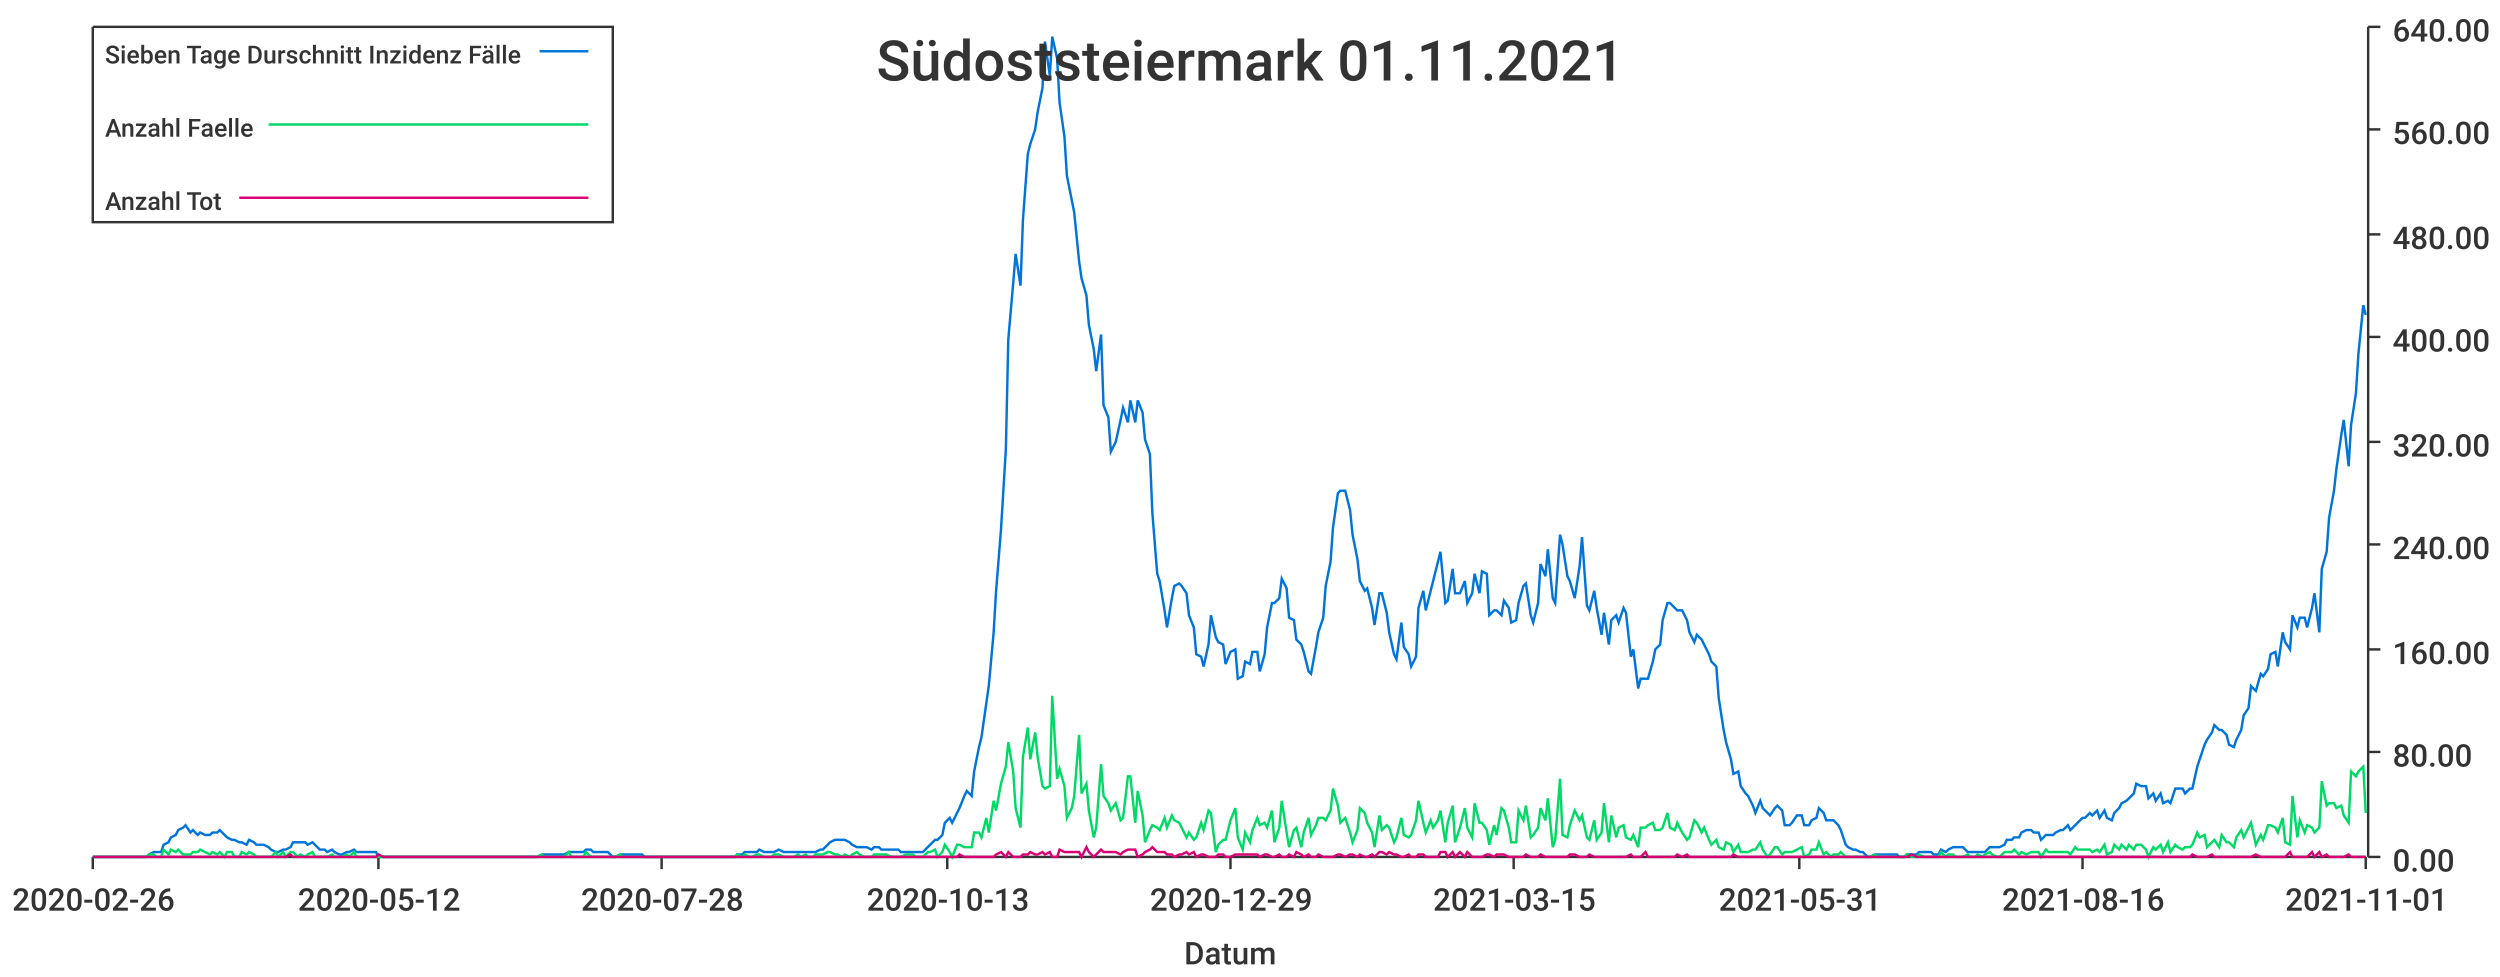
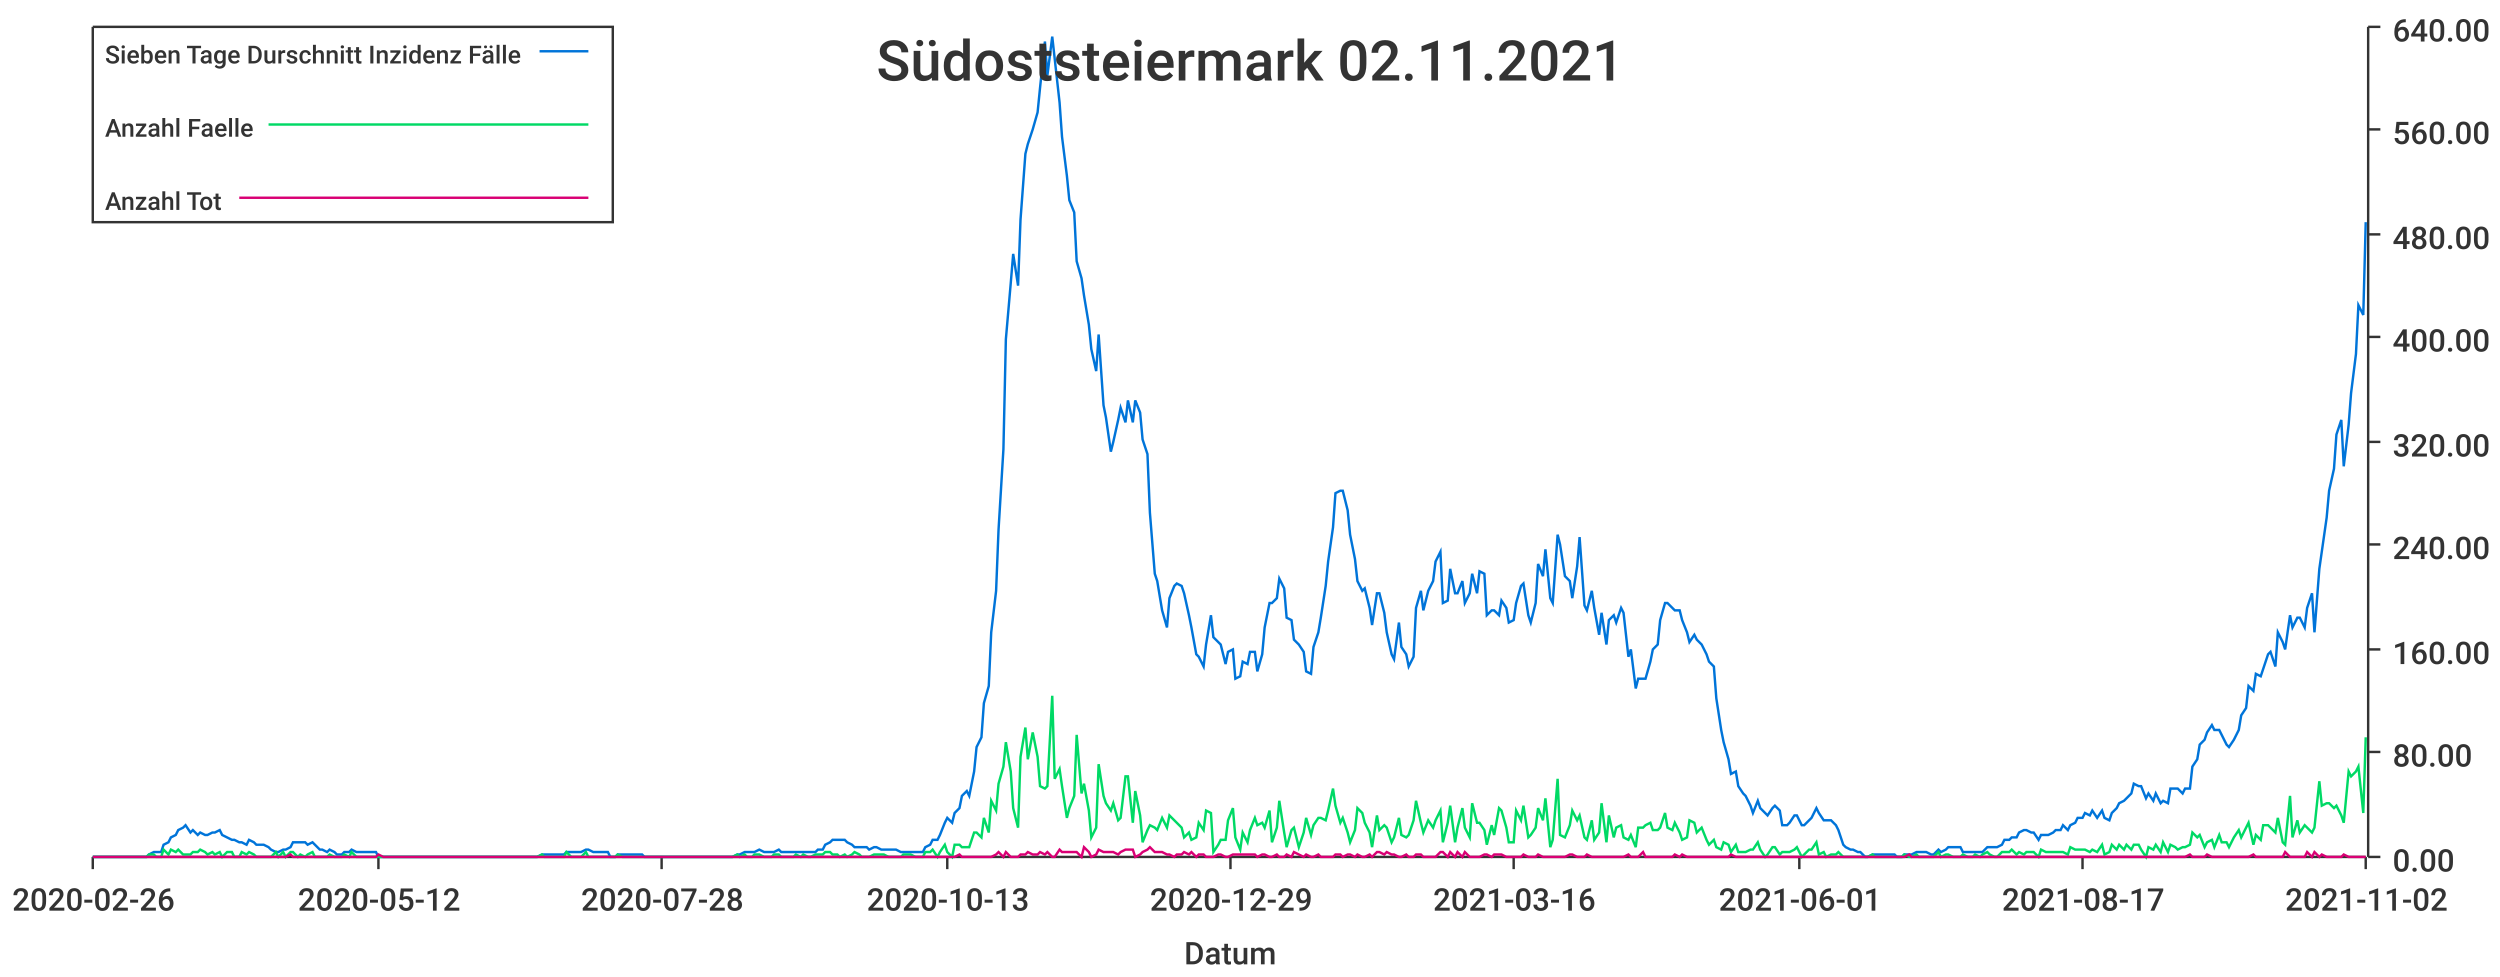
<svg xmlns="http://www.w3.org/2000/svg" width="1024" height="400">\n<path d="M 0 0 L 1024 0 L 1024 400 L 0 400 L 0 0" style="stroke-width:0;stroke:rgba(255,255,255,1.0);fill:rgba(255,255,255,1.0)" />
  <path d="M 38 11 L 969 11 L 969 351 L 38 351 L 38 11" style="stroke-width:0;stroke:rgba(255,255,255,1.0);fill:rgba(255,255,255,1.0)" />
  <path d="M 38 351 L 969 351" style="stroke-width:1;stroke:rgba(51,51,51,1.0);fill:none" />
  <path d="M 38 351 L 38 356" style="stroke-width:1;stroke:rgba(51,51,51,1.0);fill:none" />
  <text x="5" y="373" style="stroke-width:0;stroke:none;fill:rgba(51,51,51,1.0);font-size:12.8px;font-family:'Roboto Medium',sans-serif">2020-02-26</text>
  <path d="M 155 351 L 155 356" style="stroke-width:1;stroke:rgba(51,51,51,1.0);fill:none" />
  <text x="122" y="373" style="stroke-width:0;stroke:none;fill:rgba(51,51,51,1.0);font-size:12.8px;font-family:'Roboto Medium',sans-serif">2020-05-12</text>
  <path d="M 271 351 L 271 356" style="stroke-width:1;stroke:rgba(51,51,51,1.0);fill:none" />
  <text x="238" y="373" style="stroke-width:0;stroke:none;fill:rgba(51,51,51,1.0);font-size:12.8px;font-family:'Roboto Medium',sans-serif">2020-07-28</text>
  <path d="M 388 351 L 388 356" style="stroke-width:1;stroke:rgba(51,51,51,1.0);fill:none" />
  <text x="355" y="373" style="stroke-width:0;stroke:none;fill:rgba(51,51,51,1.0);font-size:12.8px;font-family:'Roboto Medium',sans-serif">2020-10-13</text>
  <path d="M 504 351 L 504 356" style="stroke-width:1;stroke:rgba(51,51,51,1.0);fill:none" />
  <text x="471" y="373" style="stroke-width:0;stroke:none;fill:rgba(51,51,51,1.0);font-size:12.8px;font-family:'Roboto Medium',sans-serif">2020-12-29</text>
  <path d="M 620 351 L 620 356" style="stroke-width:1;stroke:rgba(51,51,51,1.0);fill:none" />
-   <text x="587" y="373" style="stroke-width:0;stroke:none;fill:rgba(51,51,51,1.0);font-size:12.8px;font-family:'Roboto Medium',sans-serif">2021-03-15</text>
+   <text x="587" y="373" style="stroke-width:0;stroke:none;fill:rgba(51,51,51,1.0);font-size:12.8px;font-family:'Roboto Medium',sans-serif">2021-03-16</text>
  <path d="M 737 351 L 737 356" style="stroke-width:1;stroke:rgba(51,51,51,1.0);fill:none" />
-   <text x="704" y="373" style="stroke-width:0;stroke:none;fill:rgba(51,51,51,1.0);font-size:12.8px;font-family:'Roboto Medium',sans-serif">2021-05-31</text>
+   <text x="704" y="373" style="stroke-width:0;stroke:none;fill:rgba(51,51,51,1.0);font-size:12.8px;font-family:'Roboto Medium',sans-serif">2021-06-01</text>
  <path d="M 853 351 L 853 356" style="stroke-width:1;stroke:rgba(51,51,51,1.0);fill:none" />
-   <text x="820" y="373" style="stroke-width:0;stroke:none;fill:rgba(51,51,51,1.0);font-size:12.8px;font-family:'Roboto Medium',sans-serif">2021-08-16</text>
+   <text x="820" y="373" style="stroke-width:0;stroke:none;fill:rgba(51,51,51,1.0);font-size:12.8px;font-family:'Roboto Medium',sans-serif">2021-08-17</text>
  <path d="M 969 351 L 969 356" style="stroke-width:1;stroke:rgba(51,51,51,1.0);fill:none" />
-   <text x="936" y="373" style="stroke-width:0;stroke:none;fill:rgba(51,51,51,1.0);font-size:12.8px;font-family:'Roboto Medium',sans-serif">2021-11-01</text>
+   <text x="936" y="373" style="stroke-width:0;stroke:none;fill:rgba(51,51,51,1.0);font-size:12.8px;font-family:'Roboto Medium',sans-serif">2021-11-02</text>
  <text x="485" y="395" style="stroke-width:0;stroke:none;fill:rgba(51,51,51,1.0);font-size:12.8px;font-family:'Roboto Medium',sans-serif">Datum</text>
  <path d="M 970 351 L 970 11" style="stroke-width:1;stroke:rgba(51,51,51,1.0);fill:none" />
  <path d="M 970 351 L 975 351" style="stroke-width:1;stroke:rgba(51,51,51,1.0);fill:none" />
  <text x="980" y="357" style="stroke-width:0;stroke:none;fill:rgba(51,51,51,1.0);font-size:12.8px;font-family:'Roboto Medium',sans-serif">0.00</text>
  <path d="M 970 308 L 975 308" style="stroke-width:1;stroke:rgba(51,51,51,1.0);fill:none" />
  <text x="980" y="314" style="stroke-width:0;stroke:none;fill:rgba(51,51,51,1.0);font-size:12.8px;font-family:'Roboto Medium',sans-serif">80.00</text>
  <path d="M 970 266 L 975 266" style="stroke-width:1;stroke:rgba(51,51,51,1.0);fill:none" />
  <text x="980" y="272" style="stroke-width:0;stroke:none;fill:rgba(51,51,51,1.0);font-size:12.8px;font-family:'Roboto Medium',sans-serif">160.00</text>
  <path d="M 970 223 L 975 223" style="stroke-width:1;stroke:rgba(51,51,51,1.0);fill:none" />
  <text x="980" y="229" style="stroke-width:0;stroke:none;fill:rgba(51,51,51,1.0);font-size:12.8px;font-family:'Roboto Medium',sans-serif">240.00</text>
  <path d="M 970 181 L 975 181" style="stroke-width:1;stroke:rgba(51,51,51,1.0);fill:none" />
  <text x="980" y="187" style="stroke-width:0;stroke:none;fill:rgba(51,51,51,1.0);font-size:12.8px;font-family:'Roboto Medium',sans-serif">320.00</text>
  <path d="M 970 138 L 975 138" style="stroke-width:1;stroke:rgba(51,51,51,1.0);fill:none" />
  <text x="980" y="144" style="stroke-width:0;stroke:none;fill:rgba(51,51,51,1.0);font-size:12.8px;font-family:'Roboto Medium',sans-serif">400.00</text>
  <path d="M 970 96 L 975 96" style="stroke-width:1;stroke:rgba(51,51,51,1.0);fill:none" />
  <text x="980" y="102" style="stroke-width:0;stroke:none;fill:rgba(51,51,51,1.0);font-size:12.8px;font-family:'Roboto Medium',sans-serif">480.00</text>
  <path d="M 970 53 L 975 53" style="stroke-width:1;stroke:rgba(51,51,51,1.0);fill:none" />
  <text x="980" y="59" style="stroke-width:0;stroke:none;fill:rgba(51,51,51,1.0);font-size:12.8px;font-family:'Roboto Medium',sans-serif">560.00</text>
  <path d="M 970 11 L 975 11" style="stroke-width:1;stroke:rgba(51,51,51,1.0);fill:none" />
  <text x="980" y="17" style="stroke-width:0;stroke:none;fill:rgba(51,51,51,1.0);font-size:12.8px;font-family:'Roboto Medium',sans-serif">640.00</text>
-   <path d="M 38 351 L 40 351 L 42 351 L 43 351 L 45 351 L 46 351 L 48 351 L 49 351 L 51 351 L 52 351 L 54 351 L 55 351 L 57 351 L 58 351 L 60 351 L 61 350 L 63 349 L 64 349 L 66 349 L 67 346 L 69 345 L 70 343 L 72 342 L 73 340 L 75 339 L 76 338 L 78 341 L 79 340 L 81 342 L 82 341 L 84 342 L 86 342 L 87 341 L 89 341 L 90 340 L 92 342 L 93 343 L 95 344 L 96 344 L 98 345 L 99 345 L 101 346 L 102 344 L 104 345 L 105 346 L 107 346 L 108 346 L 110 347 L 111 348 L 113 349 L 114 349 L 116 348 L 117 348 L 119 347 L 120 345 L 122 345 L 123 345 L 125 345 L 126 346 L 128 345 L 129 346 L 131 348 L 133 348 L 134 349 L 136 348 L 137 349 L 139 350 L 140 350 L 142 349 L 143 349 L 145 348 L 146 349 L 148 349 L 149 349 L 151 349 L 152 349 L 154 349 L 155 351 L 157 351 L 158 351 L 160 351 L 161 351 L 163 351 L 164 351 L 166 351 L 167 351 L 169 351 L 170 351 L 172 351 L 173 351 L 175 351 L 176 351 L 178 351 L 180 351 L 181 351 L 183 351 L 184 351 L 186 351 L 187 351 L 189 351 L 190 351 L 192 351 L 193 351 L 195 351 L 196 351 L 198 351 L 199 351 L 201 351 L 202 351 L 204 351 L 205 351 L 207 351 L 208 351 L 210 351 L 211 351 L 213 351 L 214 351 L 216 351 L 217 351 L 219 351 L 220 351 L 222 350 L 223 350 L 225 350 L 227 350 L 228 350 L 230 350 L 231 350 L 233 349 L 234 349 L 236 349 L 237 349 L 239 349 L 240 348 L 242 348 L 243 349 L 245 349 L 246 349 L 248 349 L 249 349 L 251 351 L 252 351 L 254 350 L 255 350 L 257 350 L 258 350 L 260 350 L 261 350 L 263 350 L 264 351 L 266 351 L 267 351 L 269 351 L 270 351 L 272 351 L 274 351 L 275 351 L 277 351 L 278 351 L 280 351 L 281 351 L 283 351 L 284 351 L 286 351 L 287 351 L 289 351 L 290 351 L 292 351 L 293 351 L 295 351 L 296 351 L 298 351 L 299 351 L 301 351 L 302 350 L 304 350 L 305 349 L 307 349 L 308 349 L 310 349 L 311 348 L 313 349 L 314 349 L 316 349 L 317 349 L 319 348 L 321 349 L 322 349 L 324 349 L 325 349 L 327 349 L 328 349 L 330 349 L 331 349 L 333 349 L 334 349 L 336 348 L 337 348 L 339 346 L 340 345 L 342 344 L 343 344 L 345 344 L 346 344 L 348 345 L 349 346 L 351 347 L 352 347 L 354 347 L 355 347 L 357 348 L 358 347 L 360 347 L 361 348 L 363 348 L 365 348 L 366 348 L 368 348 L 369 349 L 371 349 L 372 349 L 374 349 L 375 349 L 377 349 L 378 349 L 380 347 L 381 346 L 383 344 L 384 344 L 386 342 L 387 337 L 389 335 L 390 337 L 392 333 L 393 331 L 395 326 L 396 324 L 398 326 L 399 316 L 401 306 L 402 302 L 404 288 L 405 281 L 407 259 L 408 242 L 410 217 L 412 184 L 413 139 L 415 116 L 416 104 L 418 117 L 419 90 L 421 63 L 422 59 L 424 53 L 425 46 L 427 36 L 428 17 L 430 31 L 431 15 L 433 24 L 434 42 L 436 56 L 437 72 L 439 82 L 440 87 L 442 107 L 443 114 L 445 121 L 446 133 L 448 143 L 449 152 L 451 137 L 452 166 L 454 171 L 455 185 L 457 181 L 459 172 L 460 167 L 462 173 L 463 164 L 465 173 L 466 164 L 468 169 L 469 180 L 471 186 L 472 210 L 474 235 L 475 238 L 477 250 L 478 257 L 480 245 L 481 240 L 483 239 L 484 240 L 486 243 L 487 252 L 489 257 L 490 268 L 492 269 L 493 273 L 495 264 L 496 252 L 498 261 L 499 263 L 501 264 L 502 272 L 504 267 L 506 266 L 507 278 L 509 277 L 510 271 L 512 272 L 513 267 L 515 267 L 516 275 L 518 268 L 519 257 L 521 247 L 522 247 L 524 245 L 525 237 L 527 241 L 528 253 L 530 254 L 531 262 L 533 264 L 534 267 L 536 275 L 537 276 L 539 265 L 540 259 L 542 253 L 543 240 L 545 230 L 546 216 L 548 202 L 549 201 L 551 201 L 553 209 L 554 219 L 556 229 L 557 238 L 559 242 L 560 241 L 562 249 L 563 256 L 565 243 L 566 243 L 568 251 L 569 259 L 571 268 L 572 270 L 574 255 L 575 265 L 577 268 L 578 273 L 580 269 L 581 249 L 583 242 L 584 250 L 586 242 L 587 238 L 589 230 L 590 226 L 592 247 L 593 246 L 595 233 L 596 243 L 598 243 L 600 238 L 601 247 L 603 243 L 604 235 L 606 243 L 607 234 L 609 235 L 610 252 L 612 250 L 613 250 L 615 252 L 616 246 L 618 249 L 619 255 L 621 254 L 622 247 L 624 240 L 625 239 L 627 252 L 628 255 L 630 247 L 631 231 L 633 236 L 634 225 L 636 245 L 637 247 L 639 219 L 640 223 L 642 236 L 643 238 L 645 245 L 647 232 L 648 220 L 650 248 L 651 250 L 653 242 L 654 249 L 656 260 L 657 251 L 659 264 L 660 254 L 662 252 L 663 255 L 665 249 L 666 251 L 668 269 L 669 266 L 671 282 L 672 278 L 674 278 L 675 278 L 677 271 L 678 266 L 680 264 L 681 254 L 683 247 L 684 247 L 686 249 L 687 250 L 689 250 L 691 254 L 692 259 L 694 263 L 695 260 L 697 262 L 698 264 L 700 268 L 701 271 L 703 273 L 704 286 L 706 299 L 707 304 L 709 311 L 710 317 L 712 316 L 713 322 L 715 325 L 716 326 L 718 330 L 719 333 L 721 328 L 722 331 L 724 333 L 725 334 L 727 331 L 728 330 L 730 332 L 731 338 L 733 338 L 734 337 L 736 334 L 738 334 L 739 338 L 741 338 L 742 336 L 744 335 L 745 331 L 747 333 L 748 336 L 750 336 L 751 336 L 753 338 L 754 340 L 756 346 L 757 347 L 759 348 L 760 348 L 762 349 L 763 349 L 765 351 L 766 351 L 768 350 L 769 350 L 771 350 L 772 350 L 774 350 L 775 350 L 777 350 L 778 351 L 780 351 L 781 350 L 783 350 L 785 350 L 786 349 L 788 349 L 789 349 L 791 349 L 792 350 L 794 350 L 795 348 L 797 349 L 798 348 L 800 347 L 801 347 L 803 347 L 804 347 L 806 349 L 807 349 L 809 349 L 810 349 L 812 349 L 813 349 L 815 347 L 816 347 L 818 347 L 819 347 L 821 346 L 822 344 L 824 344 L 825 343 L 827 343 L 828 341 L 830 340 L 832 340 L 833 341 L 835 341 L 836 344 L 838 342 L 839 342 L 841 342 L 842 341 L 844 340 L 845 340 L 847 338 L 848 340 L 850 338 L 851 337 L 853 335 L 854 335 L 856 333 L 857 334 L 859 332 L 860 335 L 862 332 L 863 335 L 865 336 L 866 333 L 868 331 L 869 329 L 871 328 L 872 327 L 874 325 L 875 321 L 877 322 L 879 322 L 880 327 L 882 325 L 883 328 L 885 325 L 886 329 L 888 328 L 889 329 L 891 323 L 892 323 L 894 323 L 895 325 L 897 323 L 898 323 L 900 314 L 901 311 L 903 305 L 904 303 L 906 300 L 907 297 L 909 299 L 910 299 L 912 301 L 913 305 L 915 306 L 916 303 L 918 299 L 919 293 L 921 290 L 922 281 L 924 283 L 926 276 L 927 277 L 929 274 L 930 268 L 932 267 L 933 273 L 935 259 L 936 263 L 938 266 L 939 252 L 941 257 L 942 253 L 944 253 L 945 257 L 947 249 L 948 243 L 950 259 L 951 233 L 953 226 L 954 212 L 956 201 L 957 192 L 959 178 L 960 172 L 962 191 L 963 174 L 965 161 L 966 145 L 968 125 L 969 129" style="stroke-width:1;stroke:rgba(0,116,217,1.0);fill:none" />
-   <path d="M 38 351 L 40 351 L 42 351 L 43 351 L 45 351 L 46 351 L 48 351 L 49 351 L 51 351 L 52 351 L 54 351 L 55 351 L 57 351 L 58 351 L 60 351 L 61 350 L 63 350 L 64 351 L 66 351 L 67 348 L 69 350 L 70 348 L 72 349 L 73 348 L 75 350 L 76 350 L 78 350 L 79 349 L 81 349 L 82 348 L 84 349 L 86 350 L 87 349 L 89 350 L 90 349 L 92 351 L 93 349 L 95 349 L 96 351 L 98 351 L 99 349 L 101 350 L 102 349 L 104 350 L 105 351 L 107 351 L 108 351 L 110 351 L 111 351 L 113 349 L 114 351 L 116 349 L 117 351 L 119 349 L 120 349 L 122 351 L 123 350 L 125 351 L 126 350 L 128 349 L 129 351 L 131 351 L 133 351 L 134 351 L 136 350 L 137 351 L 139 351 L 140 351 L 142 350 L 143 351 L 145 349 L 146 351 L 148 351 L 149 351 L 151 351 L 152 351 L 154 351 L 155 351 L 157 351 L 158 351 L 160 351 L 161 351 L 163 351 L 164 351 L 166 351 L 167 351 L 169 351 L 170 351 L 172 351 L 173 351 L 175 351 L 176 351 L 178 351 L 180 351 L 181 351 L 183 351 L 184 351 L 186 351 L 187 351 L 189 351 L 190 351 L 192 351 L 193 351 L 195 351 L 196 351 L 198 351 L 199 351 L 201 351 L 202 351 L 204 351 L 205 351 L 207 351 L 208 351 L 210 351 L 211 351 L 213 351 L 214 351 L 216 351 L 217 351 L 219 351 L 220 351 L 222 350 L 223 351 L 225 351 L 227 351 L 228 351 L 230 351 L 231 351 L 233 349 L 234 351 L 236 351 L 237 351 L 239 351 L 240 349 L 242 351 L 243 351 L 245 351 L 246 351 L 248 351 L 249 351 L 251 351 L 252 351 L 254 350 L 255 351 L 257 351 L 258 351 L 260 351 L 261 351 L 263 351 L 264 351 L 266 351 L 267 351 L 269 351 L 270 351 L 272 351 L 274 351 L 275 351 L 277 351 L 278 351 L 280 351 L 281 351 L 283 351 L 284 351 L 286 351 L 287 351 L 289 351 L 290 351 L 292 351 L 293 351 L 295 351 L 296 351 L 298 351 L 299 351 L 301 351 L 302 350 L 304 351 L 305 350 L 307 351 L 308 351 L 310 350 L 311 350 L 313 351 L 314 351 L 316 351 L 317 350 L 319 350 L 321 351 L 322 351 L 324 351 L 325 351 L 327 350 L 328 351 L 330 350 L 331 351 L 333 351 L 334 350 L 336 350 L 337 350 L 339 349 L 340 349 L 342 350 L 343 350 L 345 351 L 346 350 L 348 351 L 349 350 L 351 349 L 352 350 L 354 351 L 355 351 L 357 351 L 358 350 L 360 350 L 361 350 L 363 350 L 365 351 L 366 351 L 368 351 L 369 351 L 371 350 L 372 350 L 374 350 L 375 351 L 377 351 L 378 351 L 380 349 L 381 349 L 383 348 L 384 351 L 386 349 L 387 346 L 389 349 L 390 351 L 392 346 L 393 346 L 395 347 L 396 347 L 398 347 L 399 341 L 401 341 L 402 343 L 404 335 L 405 341 L 407 328 L 408 332 L 410 321 L 412 314 L 413 304 L 415 316 L 416 331 L 418 339 L 419 310 L 421 298 L 422 311 L 424 300 L 425 310 L 427 322 L 428 323 L 430 322 L 431 285 L 433 319 L 434 315 L 436 322 L 437 335 L 439 331 L 440 326 L 442 301 L 443 325 L 445 321 L 446 332 L 448 343 L 449 339 L 451 313 L 452 326 L 454 329 L 455 332 L 457 329 L 459 336 L 460 335 L 462 318 L 463 318 L 465 337 L 466 324 L 468 334 L 469 345 L 471 340 L 472 338 L 474 339 L 475 340 L 477 335 L 478 339 L 480 334 L 481 336 L 483 337 L 484 339 L 486 343 L 487 341 L 489 344 L 490 343 L 492 337 L 493 340 L 495 332 L 496 333 L 498 349 L 499 346 L 501 344 L 502 344 L 504 336 L 506 331 L 507 343 L 509 348 L 510 341 L 512 345 L 513 340 L 515 335 L 516 338 L 518 337 L 519 339 L 521 332 L 522 345 L 524 339 L 525 328 L 527 341 L 528 347 L 530 340 L 531 339 L 533 347 L 534 341 L 536 335 L 537 342 L 539 338 L 540 335 L 542 335 L 543 336 L 545 332 L 546 323 L 548 330 L 549 337 L 551 335 L 553 341 L 554 345 L 556 340 L 557 331 L 559 333 L 560 337 L 562 341 L 563 347 L 565 334 L 566 340 L 568 338 L 569 339 L 571 345 L 572 343 L 574 335 L 575 342 L 577 343 L 578 342 L 580 336 L 581 328 L 583 337 L 584 341 L 586 336 L 587 339 L 589 336 L 590 332 L 592 345 L 593 337 L 595 330 L 596 345 L 598 339 L 600 331 L 601 339 L 603 343 L 604 329 L 606 337 L 607 337 L 609 340 L 610 346 L 612 338 L 613 342 L 615 331 L 616 332 L 618 339 L 619 345 L 621 345 L 622 332 L 624 336 L 625 330 L 627 343 L 628 342 L 630 339 L 631 331 L 633 336 L 634 327 L 636 347 L 637 344 L 639 319 L 640 342 L 642 343 L 643 338 L 645 332 L 647 336 L 648 334 L 650 343 L 651 344 L 653 336 L 654 344 L 656 341 L 657 329 L 659 345 L 660 334 L 662 343 L 663 339 L 665 338 L 666 343 L 668 344 L 669 342 L 671 347 L 672 339 L 674 339 L 675 338 L 677 337 L 678 340 L 680 340 L 681 339 L 683 333 L 684 339 L 686 340 L 687 337 L 689 341 L 691 344 L 692 343 L 694 336 L 695 337 L 697 341 L 698 339 L 700 344 L 701 346 L 703 344 L 704 347 L 706 348 L 707 345 L 709 346 L 710 349 L 712 346 L 713 349 L 715 349 L 716 349 L 718 348 L 719 348 L 721 345 L 722 348 L 724 351 L 725 350 L 727 347 L 728 347 L 730 350 L 731 349 L 733 349 L 734 349 L 736 348 L 738 347 L 739 351 L 741 350 L 742 348 L 744 348 L 745 345 L 747 350 L 748 349 L 750 351 L 751 350 L 753 350 L 754 349 L 756 351 L 757 351 L 759 351 L 760 351 L 762 351 L 763 351 L 765 351 L 766 351 L 768 350 L 769 351 L 771 351 L 772 351 L 774 351 L 775 351 L 777 351 L 778 351 L 780 351 L 781 350 L 783 351 L 785 351 L 786 350 L 788 351 L 789 351 L 791 351 L 792 351 L 794 351 L 795 349 L 797 351 L 798 350 L 800 350 L 801 351 L 803 351 L 804 351 L 806 350 L 807 351 L 809 351 L 810 350 L 812 351 L 813 350 L 815 349 L 816 350 L 818 351 L 819 351 L 821 349 L 822 349 L 824 349 L 825 348 L 827 350 L 828 349 L 830 350 L 832 349 L 833 349 L 835 349 L 836 351 L 838 348 L 839 349 L 841 349 L 842 349 L 844 349 L 845 349 L 847 349 L 848 350 L 850 347 L 851 348 L 853 348 L 854 348 L 856 348 L 857 349 L 859 348 L 860 349 L 862 346 L 863 350 L 865 349 L 866 346 L 868 348 L 869 346 L 871 348 L 872 346 L 874 348 L 875 346 L 877 346 L 879 348 L 880 351 L 882 347 L 883 348 L 885 346 L 886 349 L 888 345 L 889 349 L 891 346 L 892 347 L 894 348 L 895 347 L 897 347 L 898 346 L 900 341 L 901 343 L 903 342 L 904 347 L 906 345 L 907 344 L 909 347 L 910 342 L 912 345 L 913 345 L 915 347 L 916 343 L 918 340 L 919 343 L 921 339 L 922 337 L 924 346 L 926 342 L 927 344 L 929 338 L 930 338 L 932 339 L 933 341 L 935 335 L 936 345 L 938 346 L 939 326 L 941 343 L 942 336 L 944 341 L 945 338 L 947 339 L 948 341 L 950 339 L 951 320 L 953 330 L 954 329 L 956 329 L 957 331 L 959 330 L 960 334 L 962 337 L 963 316 L 965 318 L 966 316 L 968 314 L 969 333" style="stroke-width:1;stroke:rgba(0,217,101,1.0);fill:none" />
-   <path d="M 38 351 L 40 351 L 42 351 L 43 351 L 45 351 L 46 351 L 48 351 L 49 351 L 51 351 L 52 351 L 54 351 L 55 351 L 57 351 L 58 351 L 60 351 L 61 351 L 63 351 L 64 351 L 66 351 L 67 351 L 69 351 L 70 351 L 72 351 L 73 351 L 75 351 L 76 351 L 78 351 L 79 351 L 81 351 L 82 351 L 84 351 L 86 351 L 87 351 L 89 351 L 90 351 L 92 351 L 93 351 L 95 351 L 96 351 L 98 351 L 99 351 L 101 351 L 102 351 L 104 351 L 105 351 L 107 351 L 108 351 L 110 351 L 111 351 L 113 351 L 114 351 L 116 351 L 117 351 L 119 350 L 120 351 L 122 351 L 123 351 L 125 351 L 126 351 L 128 351 L 129 351 L 131 351 L 133 351 L 134 351 L 136 351 L 137 351 L 139 351 L 140 351 L 142 351 L 143 351 L 145 351 L 146 351 L 148 351 L 149 351 L 151 351 L 152 351 L 154 351 L 155 350 L 157 351 L 158 351 L 160 351 L 161 351 L 163 351 L 164 351 L 166 351 L 167 351 L 169 351 L 170 351 L 172 351 L 173 351 L 175 351 L 176 351 L 178 351 L 180 351 L 181 351 L 183 351 L 184 351 L 186 351 L 187 351 L 189 351 L 190 351 L 192 351 L 193 351 L 195 351 L 196 351 L 198 351 L 199 351 L 201 351 L 202 351 L 204 351 L 205 351 L 207 351 L 208 351 L 210 351 L 211 351 L 213 351 L 214 351 L 216 351 L 217 351 L 219 351 L 220 351 L 222 351 L 223 351 L 225 351 L 227 351 L 228 351 L 230 351 L 231 351 L 233 351 L 234 351 L 236 351 L 237 351 L 239 351 L 240 351 L 242 351 L 243 351 L 245 351 L 246 351 L 248 351 L 249 351 L 251 351 L 252 351 L 254 351 L 255 351 L 257 351 L 258 351 L 260 351 L 261 351 L 263 351 L 264 351 L 266 351 L 267 351 L 269 351 L 270 351 L 272 351 L 274 351 L 275 351 L 277 351 L 278 351 L 280 351 L 281 351 L 283 351 L 284 351 L 286 351 L 287 351 L 289 351 L 290 351 L 292 351 L 293 351 L 295 351 L 296 351 L 298 351 L 299 351 L 301 351 L 302 351 L 304 351 L 305 351 L 307 351 L 308 351 L 310 351 L 311 351 L 313 351 L 314 351 L 316 351 L 317 351 L 319 351 L 321 351 L 322 351 L 324 351 L 325 351 L 327 351 L 328 351 L 330 351 L 331 351 L 333 351 L 334 351 L 336 351 L 337 351 L 339 351 L 340 351 L 342 351 L 343 351 L 345 351 L 346 351 L 348 351 L 349 351 L 351 351 L 352 351 L 354 351 L 355 351 L 357 351 L 358 351 L 360 351 L 361 351 L 363 351 L 365 351 L 366 351 L 368 351 L 369 351 L 371 351 L 372 351 L 374 351 L 375 351 L 377 351 L 378 351 L 380 351 L 381 351 L 383 351 L 384 351 L 386 351 L 387 351 L 389 351 L 390 351 L 392 351 L 393 350 L 395 351 L 396 351 L 398 351 L 399 351 L 401 351 L 402 351 L 404 351 L 405 351 L 407 351 L 408 350 L 410 349 L 412 351 L 413 349 L 415 351 L 416 351 L 418 351 L 419 350 L 421 350 L 422 349 L 424 350 L 425 350 L 427 349 L 428 350 L 430 349 L 431 351 L 433 351 L 434 348 L 436 349 L 437 349 L 439 349 L 440 349 L 442 349 L 443 351 L 445 347 L 446 349 L 448 351 L 449 350 L 451 348 L 452 349 L 454 349 L 455 349 L 457 349 L 459 350 L 460 349 L 462 348 L 463 348 L 465 348 L 466 351 L 468 350 L 469 349 L 471 348 L 472 347 L 474 349 L 475 349 L 477 349 L 478 350 L 480 350 L 481 351 L 483 350 L 484 350 L 486 349 L 487 350 L 489 349 L 490 351 L 492 350 L 493 350 L 495 351 L 496 351 L 498 351 L 499 350 L 501 350 L 502 351 L 504 351 L 506 350 L 507 350 L 509 350 L 510 350 L 512 350 L 513 350 L 515 350 L 516 351 L 518 350 L 519 350 L 521 351 L 522 351 L 524 350 L 525 351 L 527 351 L 528 350 L 530 351 L 531 349 L 533 350 L 534 351 L 536 350 L 537 351 L 539 351 L 540 350 L 542 351 L 543 351 L 545 351 L 546 351 L 548 350 L 549 350 L 551 351 L 553 350 L 554 350 L 556 351 L 557 350 L 559 351 L 560 351 L 562 350 L 563 351 L 565 349 L 566 349 L 568 350 L 569 349 L 571 350 L 572 350 L 574 351 L 575 351 L 577 350 L 578 351 L 580 351 L 581 350 L 583 350 L 584 351 L 586 351 L 587 351 L 589 351 L 590 349 L 592 349 L 593 351 L 595 349 L 596 351 L 598 349 L 600 351 L 601 349 L 603 351 L 604 351 L 606 351 L 607 351 L 609 350 L 610 350 L 612 351 L 613 350 L 615 350 L 616 350 L 618 351 L 619 351 L 621 351 L 622 351 L 624 351 L 625 350 L 627 351 L 628 351 L 630 351 L 631 350 L 633 351 L 634 351 L 636 351 L 637 351 L 639 351 L 640 351 L 642 351 L 643 350 L 645 350 L 647 351 L 648 351 L 650 351 L 651 350 L 653 351 L 654 351 L 656 351 L 657 351 L 659 351 L 660 351 L 662 351 L 663 351 L 665 351 L 666 351 L 668 350 L 669 351 L 671 351 L 672 351 L 674 349 L 675 351 L 677 351 L 678 351 L 680 351 L 681 351 L 683 351 L 684 351 L 686 351 L 687 350 L 689 351 L 691 350 L 692 351 L 694 351 L 695 351 L 697 351 L 698 351 L 700 351 L 701 351 L 703 351 L 704 351 L 706 351 L 707 351 L 709 351 L 710 350 L 712 351 L 713 351 L 715 351 L 716 351 L 718 351 L 719 351 L 721 351 L 722 351 L 724 351 L 725 351 L 727 351 L 728 351 L 730 351 L 731 351 L 733 351 L 734 351 L 736 351 L 738 351 L 739 351 L 741 351 L 742 351 L 744 351 L 745 351 L 747 351 L 748 351 L 750 351 L 751 351 L 753 351 L 754 351 L 756 351 L 757 351 L 759 351 L 760 351 L 762 351 L 763 351 L 765 351 L 766 351 L 768 351 L 769 351 L 771 351 L 772 351 L 774 351 L 775 351 L 777 351 L 778 351 L 780 351 L 781 351 L 783 350 L 785 351 L 786 351 L 788 351 L 789 351 L 791 351 L 792 351 L 794 351 L 795 351 L 797 351 L 798 351 L 800 351 L 801 351 L 803 351 L 804 351 L 806 351 L 807 351 L 809 351 L 810 351 L 812 351 L 813 351 L 815 351 L 816 351 L 818 351 L 819 351 L 821 351 L 822 351 L 824 351 L 825 351 L 827 351 L 828 351 L 830 351 L 832 351 L 833 351 L 835 351 L 836 351 L 838 351 L 839 351 L 841 351 L 842 351 L 844 351 L 845 351 L 847 351 L 848 351 L 850 351 L 851 351 L 853 351 L 854 351 L 856 351 L 857 351 L 859 351 L 860 351 L 862 351 L 863 351 L 865 351 L 866 351 L 868 351 L 869 351 L 871 351 L 872 351 L 874 351 L 875 351 L 877 351 L 879 351 L 880 351 L 882 351 L 883 351 L 885 351 L 886 351 L 888 351 L 889 351 L 891 351 L 892 351 L 894 351 L 895 351 L 897 351 L 898 350 L 900 351 L 901 351 L 903 351 L 904 351 L 906 350 L 907 351 L 909 351 L 910 351 L 912 351 L 913 351 L 915 351 L 916 351 L 918 351 L 919 351 L 921 351 L 922 351 L 924 350 L 926 351 L 927 351 L 929 351 L 930 351 L 932 351 L 933 351 L 935 351 L 936 351 L 938 349 L 939 351 L 941 351 L 942 351 L 944 351 L 945 351 L 947 349 L 948 351 L 950 349 L 951 351 L 953 350 L 954 351 L 956 351 L 957 351 L 959 351 L 960 351 L 962 350 L 963 351 L 965 351 L 966 351 L 968 351 L 969 351" style="stroke-width:1;stroke:rgba(217,0,116,1.0);fill:none" />
-   <text x="359" y="33" style="stroke-width:0;stroke:none;fill:rgba(51,51,51,1.0);font-size:23.0px;font-family:'Roboto Medium',sans-serif">Südoststeiermark 01.11.2021</text>
+   <path d="M 38 351 L 40 351 L 42 351 L 43 351 L 45 351 L 46 351 L 48 351 L 49 351 L 51 351 L 52 351 L 54 351 L 55 351 L 57 351 L 58 351 L 60 351 L 61 350 L 63 349 L 64 349 L 66 349 L 67 346 L 69 345 L 70 343 L 72 342 L 73 340 L 75 339 L 76 338 L 78 341 L 79 340 L 81 342 L 82 341 L 84 342 L 85 342 L 87 341 L 88 341 L 90 340 L 91 342 L 93 343 L 95 344 L 96 344 L 98 345 L 99 345 L 101 346 L 102 344 L 104 345 L 105 346 L 107 346 L 108 346 L 110 347 L 111 348 L 113 349 L 114 349 L 116 348 L 117 348 L 119 347 L 120 345 L 122 345 L 123 345 L 125 345 L 126 346 L 128 345 L 129 346 L 131 348 L 132 348 L 134 349 L 135 348 L 137 349 L 138 350 L 140 350 L 141 349 L 143 349 L 144 348 L 146 349 L 147 349 L 149 349 L 151 349 L 152 349 L 154 349 L 155 351 L 157 351 L 158 351 L 160 351 L 161 351 L 163 351 L 164 351 L 166 351 L 167 351 L 169 351 L 170 351 L 172 351 L 173 351 L 175 351 L 176 351 L 178 351 L 179 351 L 181 351 L 182 351 L 184 351 L 185 351 L 187 351 L 188 351 L 190 351 L 191 351 L 193 351 L 194 351 L 196 351 L 197 351 L 199 351 L 200 351 L 202 351 L 204 351 L 205 351 L 207 351 L 208 351 L 210 351 L 211 351 L 213 351 L 214 351 L 216 351 L 217 351 L 219 351 L 220 351 L 222 350 L 223 350 L 225 350 L 226 350 L 228 350 L 229 350 L 231 350 L 232 349 L 234 349 L 235 349 L 237 349 L 238 349 L 240 348 L 241 348 L 243 349 L 244 349 L 246 349 L 247 349 L 249 349 L 250 351 L 252 351 L 253 350 L 255 350 L 256 350 L 258 350 L 260 350 L 261 350 L 263 350 L 264 351 L 266 351 L 267 351 L 269 351 L 270 351 L 272 351 L 273 351 L 275 351 L 276 351 L 278 351 L 279 351 L 281 351 L 282 351 L 284 351 L 285 351 L 287 351 L 288 351 L 290 351 L 291 351 L 293 351 L 294 351 L 296 351 L 297 351 L 299 351 L 300 351 L 302 350 L 303 350 L 305 349 L 306 349 L 308 349 L 309 349 L 311 348 L 313 349 L 314 349 L 316 349 L 317 349 L 319 348 L 320 349 L 322 349 L 323 349 L 325 349 L 326 349 L 328 349 L 329 349 L 331 349 L 332 349 L 334 349 L 335 348 L 337 348 L 338 346 L 340 345 L 341 344 L 343 344 L 344 344 L 346 344 L 347 345 L 349 346 L 350 347 L 352 347 L 353 347 L 355 347 L 356 348 L 358 347 L 359 347 L 361 348 L 362 348 L 364 348 L 365 348 L 367 348 L 369 349 L 370 349 L 372 349 L 373 349 L 375 349 L 376 349 L 378 349 L 379 347 L 381 346 L 382 344 L 384 344 L 385 342 L 387 337 L 388 335 L 390 337 L 391 333 L 393 331 L 394 326 L 396 324 L 397 326 L 399 316 L 400 306 L 402 302 L 403 288 L 405 281 L 406 259 L 408 242 L 409 217 L 411 184 L 412 139 L 414 116 L 415 104 L 417 117 L 418 90 L 420 63 L 421 59 L 423 53 L 425 46 L 426 36 L 428 17 L 429 31 L 431 15 L 432 24 L 434 42 L 435 56 L 437 72 L 438 82 L 440 87 L 441 107 L 443 114 L 444 121 L 446 133 L 447 143 L 449 152 L 450 137 L 452 166 L 453 171 L 455 185 L 456 181 L 458 172 L 459 167 L 461 173 L 462 164 L 464 173 L 465 164 L 467 169 L 468 180 L 470 186 L 471 210 L 473 235 L 474 238 L 476 250 L 478 257 L 479 245 L 481 240 L 482 239 L 484 240 L 485 243 L 487 252 L 488 257 L 490 268 L 491 269 L 493 273 L 494 264 L 496 252 L 497 261 L 499 263 L 500 264 L 502 272 L 503 267 L 505 266 L 506 278 L 508 277 L 509 271 L 511 272 L 512 267 L 514 267 L 515 275 L 517 268 L 518 257 L 520 247 L 521 247 L 523 245 L 524 237 L 526 241 L 527 253 L 529 254 L 530 262 L 532 264 L 534 267 L 535 275 L 537 276 L 538 265 L 540 259 L 541 253 L 543 240 L 544 230 L 546 216 L 547 202 L 549 201 L 550 201 L 552 209 L 553 219 L 555 229 L 556 238 L 558 242 L 559 241 L 561 249 L 562 256 L 564 243 L 565 243 L 567 251 L 568 259 L 570 268 L 571 270 L 573 255 L 574 265 L 576 268 L 577 273 L 579 269 L 580 249 L 582 242 L 583 250 L 585 242 L 587 238 L 588 230 L 590 226 L 591 247 L 593 246 L 594 233 L 596 243 L 597 243 L 599 238 L 600 247 L 602 243 L 603 235 L 605 243 L 606 234 L 608 235 L 609 252 L 611 250 L 612 250 L 614 252 L 615 246 L 617 249 L 618 255 L 620 254 L 621 247 L 623 240 L 624 239 L 626 252 L 627 255 L 629 247 L 630 231 L 632 236 L 633 225 L 635 245 L 636 247 L 638 219 L 639 223 L 641 236 L 643 238 L 644 245 L 646 232 L 647 220 L 649 248 L 650 250 L 652 242 L 653 249 L 655 260 L 656 251 L 658 264 L 659 254 L 661 252 L 662 255 L 664 249 L 665 251 L 667 269 L 668 266 L 670 282 L 671 278 L 673 278 L 674 278 L 676 271 L 677 266 L 679 264 L 680 254 L 682 247 L 683 247 L 685 249 L 686 250 L 688 250 L 689 254 L 691 259 L 692 263 L 694 260 L 695 262 L 697 264 L 699 268 L 700 271 L 702 273 L 703 286 L 705 299 L 706 304 L 708 311 L 709 317 L 711 316 L 712 322 L 714 325 L 715 326 L 717 330 L 718 333 L 720 328 L 721 331 L 723 333 L 724 334 L 726 331 L 727 330 L 729 332 L 730 338 L 732 338 L 733 337 L 735 334 L 736 334 L 738 338 L 739 338 L 741 336 L 742 335 L 744 331 L 745 333 L 747 336 L 748 336 L 750 336 L 752 338 L 753 340 L 755 346 L 756 347 L 758 348 L 759 348 L 761 349 L 762 349 L 764 351 L 765 351 L 767 350 L 768 350 L 770 350 L 771 350 L 773 350 L 774 350 L 776 350 L 777 351 L 779 351 L 780 350 L 782 350 L 783 350 L 785 349 L 786 349 L 788 349 L 789 349 L 791 350 L 792 350 L 794 348 L 795 349 L 797 348 L 798 347 L 800 347 L 801 347 L 803 347 L 804 349 L 806 349 L 808 349 L 809 349 L 811 349 L 812 349 L 814 347 L 815 347 L 817 347 L 818 347 L 820 346 L 821 344 L 823 344 L 824 343 L 826 343 L 827 341 L 829 340 L 830 340 L 832 341 L 833 341 L 835 344 L 836 342 L 838 342 L 839 342 L 841 341 L 842 340 L 844 340 L 845 338 L 847 340 L 848 338 L 850 337 L 851 335 L 853 335 L 854 333 L 856 334 L 857 332 L 859 335 L 861 332 L 862 335 L 864 336 L 865 333 L 867 331 L 868 329 L 870 328 L 871 327 L 873 325 L 874 321 L 876 322 L 877 322 L 879 327 L 880 325 L 882 328 L 883 325 L 885 329 L 886 328 L 888 329 L 889 323 L 891 323 L 892 323 L 894 325 L 895 323 L 897 323 L 898 314 L 900 311 L 901 305 L 903 303 L 904 300 L 906 297 L 907 299 L 909 299 L 910 301 L 912 305 L 913 306 L 915 303 L 917 299 L 918 293 L 920 290 L 921 281 L 923 283 L 924 276 L 926 277 L 927 274 L 929 268 L 930 267 L 932 273 L 933 259 L 935 263 L 936 266 L 938 252 L 939 257 L 941 253 L 942 253 L 944 257 L 945 249 L 947 243 L 948 259 L 950 233 L 951 226 L 953 212 L 954 201 L 956 192 L 957 178 L 959 172 L 960 191 L 962 174 L 963 161 L 965 145 L 966 125 L 968 129 L 969 91" style="stroke-width:1;stroke:rgba(0,116,217,1.0);fill:none" />
+   <path d="M 38 351 L 40 351 L 42 351 L 43 351 L 45 351 L 46 351 L 48 351 L 49 351 L 51 351 L 52 351 L 54 351 L 55 351 L 57 351 L 58 351 L 60 351 L 61 350 L 63 350 L 64 351 L 66 351 L 67 348 L 69 350 L 70 348 L 72 349 L 73 348 L 75 350 L 76 350 L 78 350 L 79 349 L 81 349 L 82 348 L 84 349 L 85 350 L 87 349 L 88 350 L 90 349 L 91 351 L 93 349 L 95 349 L 96 351 L 98 351 L 99 349 L 101 350 L 102 349 L 104 350 L 105 351 L 107 351 L 108 351 L 110 351 L 111 351 L 113 349 L 114 351 L 116 349 L 117 351 L 119 349 L 120 349 L 122 351 L 123 350 L 125 351 L 126 350 L 128 349 L 129 351 L 131 351 L 132 351 L 134 351 L 135 350 L 137 351 L 138 351 L 140 351 L 141 350 L 143 351 L 144 349 L 146 351 L 147 351 L 149 351 L 151 351 L 152 351 L 154 351 L 155 351 L 157 351 L 158 351 L 160 351 L 161 351 L 163 351 L 164 351 L 166 351 L 167 351 L 169 351 L 170 351 L 172 351 L 173 351 L 175 351 L 176 351 L 178 351 L 179 351 L 181 351 L 182 351 L 184 351 L 185 351 L 187 351 L 188 351 L 190 351 L 191 351 L 193 351 L 194 351 L 196 351 L 197 351 L 199 351 L 200 351 L 202 351 L 204 351 L 205 351 L 207 351 L 208 351 L 210 351 L 211 351 L 213 351 L 214 351 L 216 351 L 217 351 L 219 351 L 220 351 L 222 350 L 223 351 L 225 351 L 226 351 L 228 351 L 229 351 L 231 351 L 232 349 L 234 351 L 235 351 L 237 351 L 238 351 L 240 349 L 241 351 L 243 351 L 244 351 L 246 351 L 247 351 L 249 351 L 250 351 L 252 351 L 253 350 L 255 351 L 256 351 L 258 351 L 260 351 L 261 351 L 263 351 L 264 351 L 266 351 L 267 351 L 269 351 L 270 351 L 272 351 L 273 351 L 275 351 L 276 351 L 278 351 L 279 351 L 281 351 L 282 351 L 284 351 L 285 351 L 287 351 L 288 351 L 290 351 L 291 351 L 293 351 L 294 351 L 296 351 L 297 351 L 299 351 L 300 351 L 302 350 L 303 351 L 305 350 L 306 351 L 308 351 L 309 350 L 311 350 L 313 351 L 314 351 L 316 351 L 317 350 L 319 350 L 320 351 L 322 351 L 323 351 L 325 351 L 326 350 L 328 351 L 329 350 L 331 351 L 332 351 L 334 350 L 335 350 L 337 350 L 338 349 L 340 349 L 341 350 L 343 350 L 344 351 L 346 350 L 347 351 L 349 350 L 350 349 L 352 350 L 353 351 L 355 351 L 356 351 L 358 350 L 359 350 L 361 350 L 362 350 L 364 351 L 365 351 L 367 351 L 369 351 L 370 350 L 372 350 L 373 350 L 375 351 L 376 351 L 378 351 L 379 349 L 381 349 L 382 348 L 384 351 L 385 349 L 387 346 L 388 349 L 390 351 L 391 346 L 393 346 L 394 347 L 396 347 L 397 347 L 399 341 L 400 341 L 402 343 L 403 335 L 405 341 L 406 328 L 408 332 L 409 321 L 411 314 L 412 304 L 414 316 L 415 331 L 417 339 L 418 310 L 420 298 L 421 311 L 423 300 L 425 310 L 426 322 L 428 323 L 429 322 L 431 285 L 432 319 L 434 315 L 435 322 L 437 335 L 438 331 L 440 326 L 441 301 L 443 325 L 444 321 L 446 332 L 447 343 L 449 339 L 450 313 L 452 326 L 453 329 L 455 332 L 456 329 L 458 336 L 459 335 L 461 318 L 462 318 L 464 337 L 465 324 L 467 334 L 468 345 L 470 340 L 471 338 L 473 339 L 474 340 L 476 335 L 478 339 L 479 334 L 481 336 L 482 337 L 484 339 L 485 343 L 487 341 L 488 344 L 490 343 L 491 337 L 493 340 L 494 332 L 496 333 L 497 349 L 499 346 L 500 344 L 502 344 L 503 336 L 505 331 L 506 343 L 508 348 L 509 341 L 511 345 L 512 340 L 514 335 L 515 338 L 517 337 L 518 339 L 520 332 L 521 345 L 523 339 L 524 328 L 526 341 L 527 347 L 529 340 L 530 339 L 532 347 L 534 341 L 535 335 L 537 342 L 538 338 L 540 335 L 541 335 L 543 336 L 544 332 L 546 323 L 547 330 L 549 337 L 550 335 L 552 341 L 553 345 L 555 340 L 556 331 L 558 333 L 559 337 L 561 341 L 562 347 L 564 334 L 565 340 L 567 338 L 568 339 L 570 345 L 571 343 L 573 335 L 574 342 L 576 343 L 577 342 L 579 336 L 580 328 L 582 337 L 583 341 L 585 336 L 587 339 L 588 336 L 590 332 L 591 345 L 593 337 L 594 330 L 596 345 L 597 339 L 599 331 L 600 339 L 602 343 L 603 329 L 605 337 L 606 337 L 608 340 L 609 346 L 611 338 L 612 342 L 614 331 L 615 332 L 617 339 L 618 345 L 620 345 L 621 332 L 623 336 L 624 330 L 626 343 L 627 342 L 629 339 L 630 331 L 632 336 L 633 327 L 635 347 L 636 344 L 638 319 L 639 342 L 641 343 L 643 338 L 644 332 L 646 336 L 647 334 L 649 343 L 650 344 L 652 336 L 653 344 L 655 341 L 656 329 L 658 345 L 659 334 L 661 343 L 662 339 L 664 338 L 665 343 L 667 344 L 668 342 L 670 347 L 671 339 L 673 339 L 674 338 L 676 337 L 677 340 L 679 340 L 680 339 L 682 333 L 683 339 L 685 340 L 686 337 L 688 341 L 689 344 L 691 343 L 692 336 L 694 337 L 695 341 L 697 339 L 699 344 L 700 346 L 702 344 L 703 347 L 705 348 L 706 345 L 708 346 L 709 349 L 711 346 L 712 349 L 714 349 L 715 349 L 717 348 L 718 348 L 720 345 L 721 348 L 723 351 L 724 350 L 726 347 L 727 347 L 729 350 L 730 349 L 732 349 L 733 349 L 735 348 L 736 347 L 738 351 L 739 350 L 741 348 L 742 348 L 744 345 L 745 350 L 747 349 L 748 351 L 750 350 L 752 350 L 753 349 L 755 351 L 756 351 L 758 351 L 759 351 L 761 351 L 762 351 L 764 351 L 765 351 L 767 350 L 768 351 L 770 351 L 771 351 L 773 351 L 774 351 L 776 351 L 777 351 L 779 351 L 780 350 L 782 351 L 783 351 L 785 350 L 786 351 L 788 351 L 789 351 L 791 351 L 792 351 L 794 349 L 795 351 L 797 350 L 798 350 L 800 351 L 801 351 L 803 351 L 804 350 L 806 351 L 808 351 L 809 350 L 811 351 L 812 350 L 814 349 L 815 350 L 817 351 L 818 351 L 820 349 L 821 349 L 823 349 L 824 348 L 826 350 L 827 349 L 829 350 L 830 349 L 832 349 L 833 349 L 835 351 L 836 348 L 838 349 L 839 349 L 841 349 L 842 349 L 844 349 L 845 349 L 847 350 L 848 347 L 850 348 L 851 348 L 853 348 L 854 348 L 856 349 L 857 348 L 859 349 L 861 346 L 862 350 L 864 349 L 865 346 L 867 348 L 868 346 L 870 348 L 871 346 L 873 348 L 874 346 L 876 346 L 877 348 L 879 351 L 880 347 L 882 348 L 883 346 L 885 349 L 886 345 L 888 349 L 889 346 L 891 347 L 892 348 L 894 347 L 895 347 L 897 346 L 898 341 L 900 343 L 901 342 L 903 347 L 904 345 L 906 344 L 907 347 L 909 342 L 910 345 L 912 345 L 913 347 L 915 343 L 917 340 L 918 343 L 920 339 L 921 337 L 923 346 L 924 342 L 926 344 L 927 338 L 929 338 L 930 339 L 932 341 L 933 335 L 935 345 L 936 346 L 938 326 L 939 343 L 941 336 L 942 341 L 944 338 L 945 339 L 947 341 L 948 339 L 950 320 L 951 330 L 953 329 L 954 329 L 956 331 L 957 330 L 959 334 L 960 337 L 962 316 L 963 318 L 965 316 L 966 314 L 968 333 L 969 302" style="stroke-width:1;stroke:rgba(0,217,101,1.0);fill:none" />
+   <path d="M 38 351 L 40 351 L 42 351 L 43 351 L 45 351 L 46 351 L 48 351 L 49 351 L 51 351 L 52 351 L 54 351 L 55 351 L 57 351 L 58 351 L 60 351 L 61 351 L 63 351 L 64 351 L 66 351 L 67 351 L 69 351 L 70 351 L 72 351 L 73 351 L 75 351 L 76 351 L 78 351 L 79 351 L 81 351 L 82 351 L 84 351 L 85 351 L 87 351 L 88 351 L 90 351 L 91 351 L 93 351 L 95 351 L 96 351 L 98 351 L 99 351 L 101 351 L 102 351 L 104 351 L 105 351 L 107 351 L 108 351 L 110 351 L 111 351 L 113 351 L 114 351 L 116 351 L 117 351 L 119 350 L 120 351 L 122 351 L 123 351 L 125 351 L 126 351 L 128 351 L 129 351 L 131 351 L 132 351 L 134 351 L 135 351 L 137 351 L 138 351 L 140 351 L 141 351 L 143 351 L 144 351 L 146 351 L 147 351 L 149 351 L 151 351 L 152 351 L 154 351 L 155 350 L 157 351 L 158 351 L 160 351 L 161 351 L 163 351 L 164 351 L 166 351 L 167 351 L 169 351 L 170 351 L 172 351 L 173 351 L 175 351 L 176 351 L 178 351 L 179 351 L 181 351 L 182 351 L 184 351 L 185 351 L 187 351 L 188 351 L 190 351 L 191 351 L 193 351 L 194 351 L 196 351 L 197 351 L 199 351 L 200 351 L 202 351 L 204 351 L 205 351 L 207 351 L 208 351 L 210 351 L 211 351 L 213 351 L 214 351 L 216 351 L 217 351 L 219 351 L 220 351 L 222 351 L 223 351 L 225 351 L 226 351 L 228 351 L 229 351 L 231 351 L 232 351 L 234 351 L 235 351 L 237 351 L 238 351 L 240 351 L 241 351 L 243 351 L 244 351 L 246 351 L 247 351 L 249 351 L 250 351 L 252 351 L 253 351 L 255 351 L 256 351 L 258 351 L 260 351 L 261 351 L 263 351 L 264 351 L 266 351 L 267 351 L 269 351 L 270 351 L 272 351 L 273 351 L 275 351 L 276 351 L 278 351 L 279 351 L 281 351 L 282 351 L 284 351 L 285 351 L 287 351 L 288 351 L 290 351 L 291 351 L 293 351 L 294 351 L 296 351 L 297 351 L 299 351 L 300 351 L 302 351 L 303 351 L 305 351 L 306 351 L 308 351 L 309 351 L 311 351 L 313 351 L 314 351 L 316 351 L 317 351 L 319 351 L 320 351 L 322 351 L 323 351 L 325 351 L 326 351 L 328 351 L 329 351 L 331 351 L 332 351 L 334 351 L 335 351 L 337 351 L 338 351 L 340 351 L 341 351 L 343 351 L 344 351 L 346 351 L 347 351 L 349 351 L 350 351 L 352 351 L 353 351 L 355 351 L 356 351 L 358 351 L 359 351 L 361 351 L 362 351 L 364 351 L 365 351 L 367 351 L 369 351 L 370 351 L 372 351 L 373 351 L 375 351 L 376 351 L 378 351 L 379 351 L 381 351 L 382 351 L 384 351 L 385 351 L 387 351 L 388 351 L 390 351 L 391 351 L 393 350 L 394 351 L 396 351 L 397 351 L 399 351 L 400 351 L 402 351 L 403 351 L 405 351 L 406 351 L 408 350 L 409 349 L 411 351 L 412 349 L 414 351 L 415 351 L 417 351 L 418 350 L 420 350 L 421 349 L 423 350 L 425 350 L 426 349 L 428 350 L 429 349 L 431 351 L 432 351 L 434 348 L 435 349 L 437 349 L 438 349 L 440 349 L 441 349 L 443 351 L 444 347 L 446 349 L 447 351 L 449 350 L 450 348 L 452 349 L 453 349 L 455 349 L 456 349 L 458 350 L 459 349 L 461 348 L 462 348 L 464 348 L 465 351 L 467 350 L 468 349 L 470 348 L 471 347 L 473 349 L 474 349 L 476 349 L 478 350 L 479 350 L 481 351 L 482 350 L 484 350 L 485 349 L 487 350 L 488 349 L 490 351 L 491 350 L 493 350 L 494 351 L 496 351 L 497 351 L 499 350 L 500 350 L 502 351 L 503 351 L 505 350 L 506 350 L 508 350 L 509 350 L 511 350 L 512 350 L 514 350 L 515 351 L 517 350 L 518 350 L 520 351 L 521 351 L 523 350 L 524 351 L 526 351 L 527 350 L 529 351 L 530 349 L 532 350 L 534 351 L 535 350 L 537 351 L 538 351 L 540 350 L 541 351 L 543 351 L 544 351 L 546 351 L 547 350 L 549 350 L 550 351 L 552 350 L 553 350 L 555 351 L 556 350 L 558 351 L 559 351 L 561 350 L 562 351 L 564 349 L 565 349 L 567 350 L 568 349 L 570 350 L 571 350 L 573 351 L 574 351 L 576 350 L 577 351 L 579 351 L 580 350 L 582 350 L 583 351 L 585 351 L 587 351 L 588 351 L 590 349 L 591 349 L 593 351 L 594 349 L 596 351 L 597 349 L 599 351 L 600 349 L 602 351 L 603 351 L 605 351 L 606 351 L 608 350 L 609 350 L 611 351 L 612 350 L 614 350 L 615 350 L 617 351 L 618 351 L 620 351 L 621 351 L 623 351 L 624 350 L 626 351 L 627 351 L 629 351 L 630 350 L 632 351 L 633 351 L 635 351 L 636 351 L 638 351 L 639 351 L 641 351 L 643 350 L 644 350 L 646 351 L 647 351 L 649 351 L 650 350 L 652 351 L 653 351 L 655 351 L 656 351 L 658 351 L 659 351 L 661 351 L 662 351 L 664 351 L 665 351 L 667 350 L 668 351 L 670 351 L 671 351 L 673 349 L 674 351 L 676 351 L 677 351 L 679 351 L 680 351 L 682 351 L 683 351 L 685 351 L 686 350 L 688 351 L 689 350 L 691 351 L 692 351 L 694 351 L 695 351 L 697 351 L 699 351 L 700 351 L 702 351 L 703 351 L 705 351 L 706 351 L 708 351 L 709 350 L 711 351 L 712 351 L 714 351 L 715 351 L 717 351 L 718 351 L 720 351 L 721 351 L 723 351 L 724 351 L 726 351 L 727 351 L 729 351 L 730 351 L 732 351 L 733 351 L 735 351 L 736 351 L 738 351 L 739 351 L 741 351 L 742 351 L 744 351 L 745 351 L 747 351 L 748 351 L 750 351 L 752 351 L 753 351 L 755 351 L 756 351 L 758 351 L 759 351 L 761 351 L 762 351 L 764 351 L 765 351 L 767 351 L 768 351 L 770 351 L 771 351 L 773 351 L 774 351 L 776 351 L 777 351 L 779 351 L 780 351 L 782 350 L 783 351 L 785 351 L 786 351 L 788 351 L 789 351 L 791 351 L 792 351 L 794 351 L 795 351 L 797 351 L 798 351 L 800 351 L 801 351 L 803 351 L 804 351 L 806 351 L 808 351 L 809 351 L 811 351 L 812 351 L 814 351 L 815 351 L 817 351 L 818 351 L 820 351 L 821 351 L 823 351 L 824 351 L 826 351 L 827 351 L 829 351 L 830 351 L 832 351 L 833 351 L 835 351 L 836 351 L 838 351 L 839 351 L 841 351 L 842 351 L 844 351 L 845 351 L 847 351 L 848 351 L 850 351 L 851 351 L 853 351 L 854 351 L 856 351 L 857 351 L 859 351 L 861 351 L 862 351 L 864 351 L 865 351 L 867 351 L 868 351 L 870 351 L 871 351 L 873 351 L 874 351 L 876 351 L 877 351 L 879 351 L 880 351 L 882 351 L 883 351 L 885 351 L 886 351 L 888 351 L 889 351 L 891 351 L 892 351 L 894 351 L 895 351 L 897 350 L 898 351 L 900 351 L 901 351 L 903 351 L 904 350 L 906 351 L 907 351 L 909 351 L 910 351 L 912 351 L 913 351 L 915 351 L 917 351 L 918 351 L 920 351 L 921 351 L 923 350 L 924 351 L 926 351 L 927 351 L 929 351 L 930 351 L 932 351 L 933 351 L 935 351 L 936 349 L 938 351 L 939 351 L 941 351 L 942 351 L 944 351 L 945 349 L 947 351 L 948 349 L 950 351 L 951 350 L 953 351 L 954 351 L 956 351 L 957 351 L 959 351 L 960 350 L 962 351 L 963 351 L 965 351 L 966 351 L 968 351 L 969 351" style="stroke-width:1;stroke:rgba(217,0,116,1.0);fill:none" />
+   <text x="359" y="33" style="stroke-width:0;stroke:none;fill:rgba(51,51,51,1.0);font-size:23.0px;font-family:'Roboto Medium',sans-serif">Südoststeiermark 02.11.2021</text>
  <path d="M 38 11 L 251 11 L 251 91 L 38 91 L 38 11" style="stroke-width:1;stroke:rgba(51,51,51,1.0);fill:rgba(255,255,255,1.0)" />
  <text x="43" y="26" style="stroke-width:0;stroke:none;fill:rgba(51,51,51,1.0);font-size:10.2px;font-family:'Roboto Medium',sans-serif">Sieben Tage Durschnitt Inzidenz Fälle</text>
  <path d="M 221 21 L 241 21" style="stroke-width:1;stroke:rgba(0,116,217,1.0);fill:none" />
  <text x="43" y="56" style="stroke-width:0;stroke:none;fill:rgba(51,51,51,1.0);font-size:10.2px;font-family:'Roboto Medium',sans-serif">Anzahl Faelle</text>
  <path d="M 110 51 L 241 51" style="stroke-width:1;stroke:rgba(0,217,101,1.0);fill:none" />
  <text x="43" y="86" style="stroke-width:0;stroke:none;fill:rgba(51,51,51,1.0);font-size:10.2px;font-family:'Roboto Medium',sans-serif">Anzahl Tot</text>
  <path d="M 98 81 L 241 81" style="stroke-width:1;stroke:rgba(217,0,116,1.0);fill:none" />
</svg>
